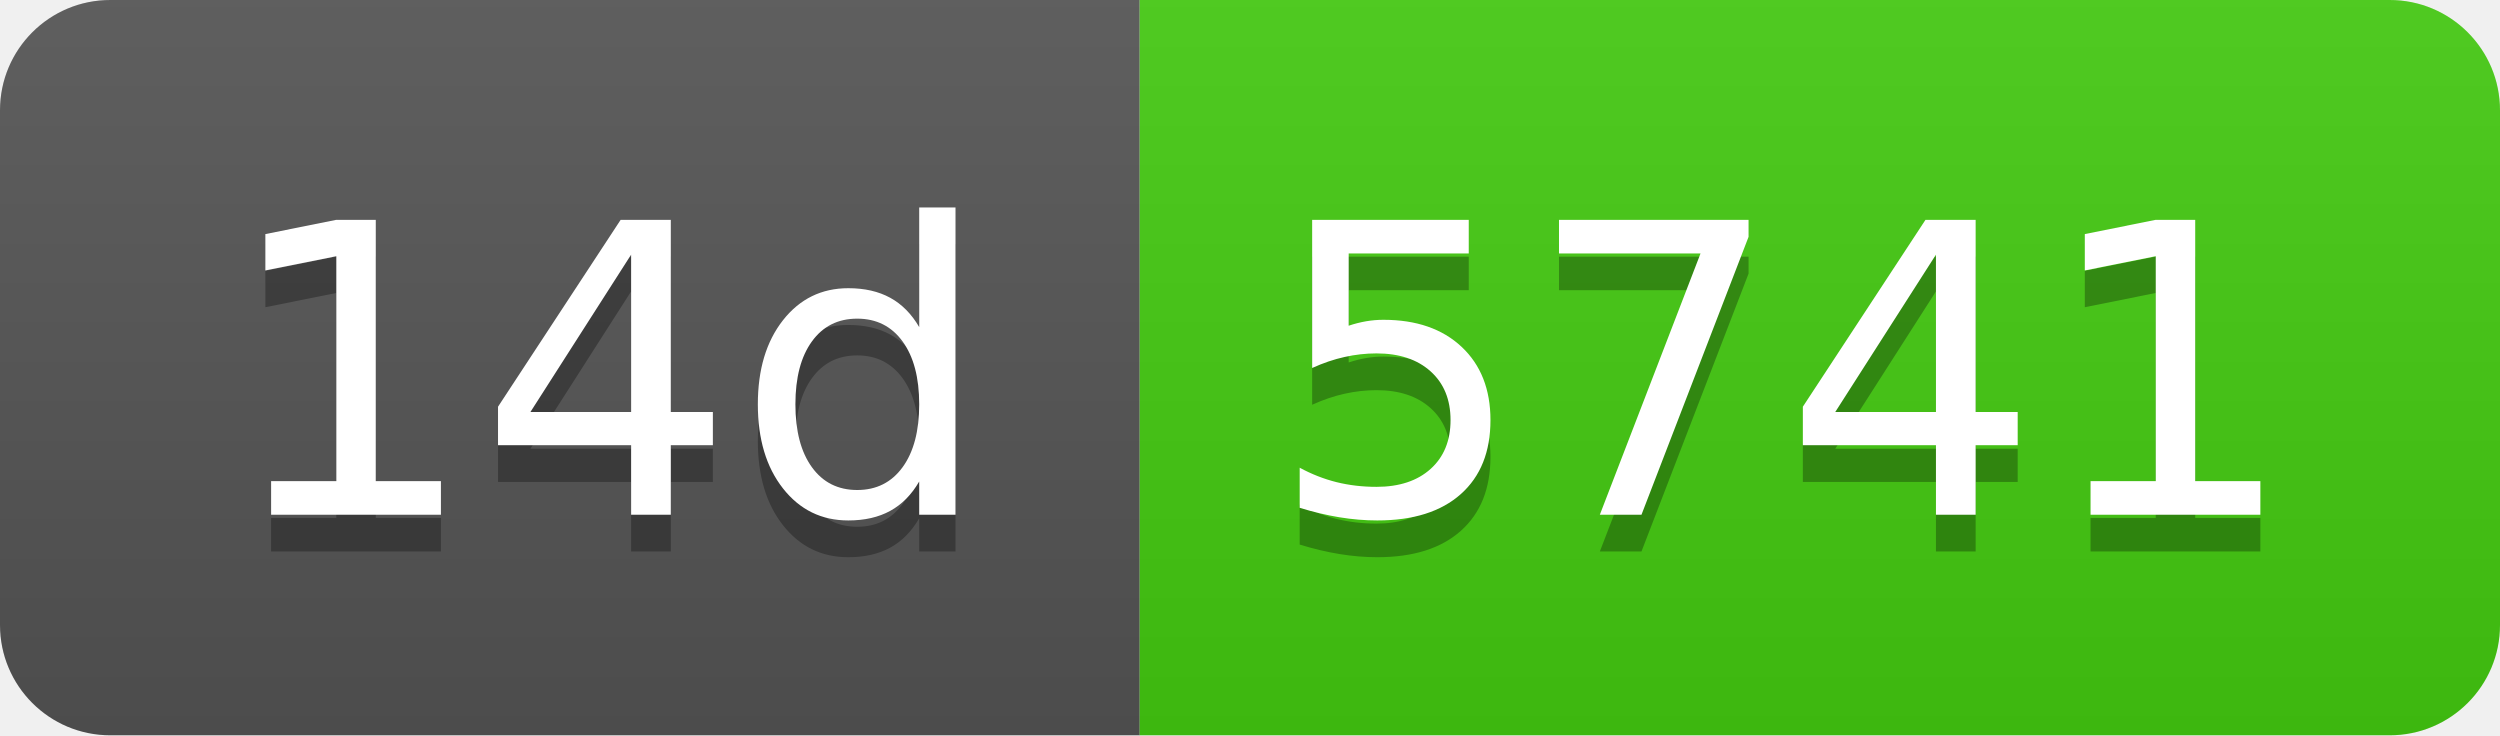
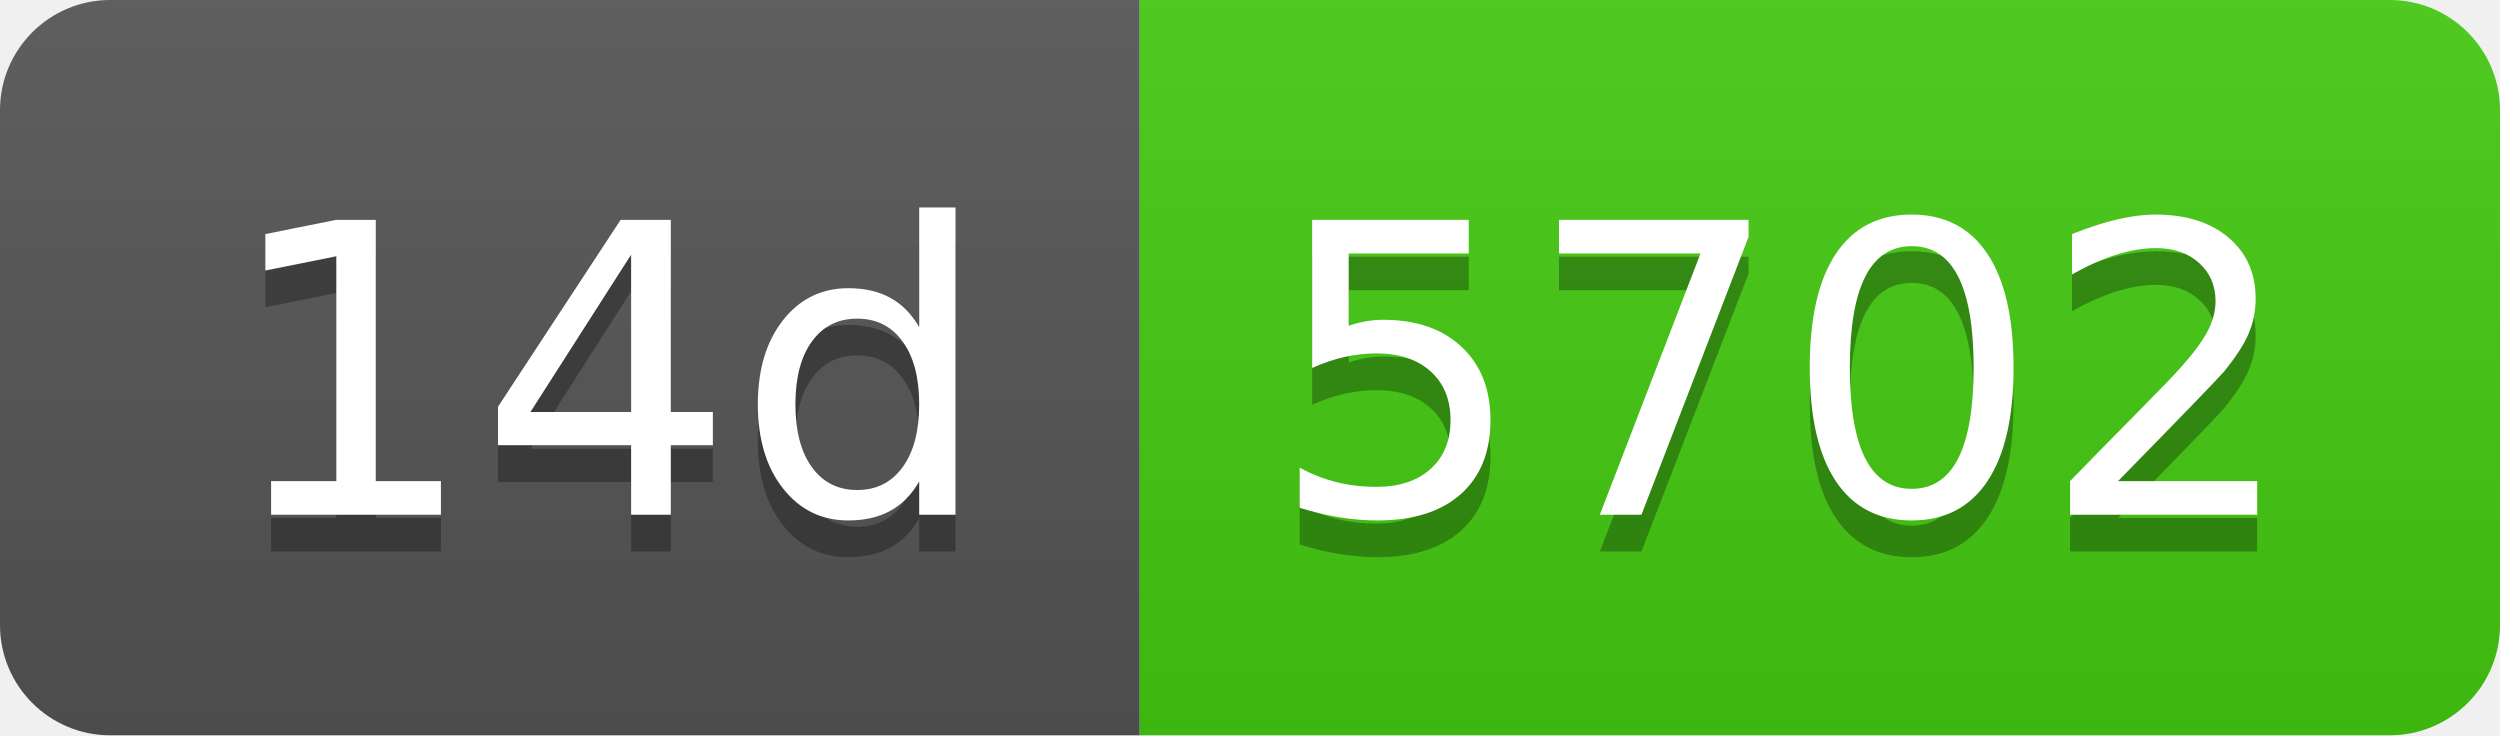
- <svg xmlns="http://www.w3.org/2000/svg" width="68" height="20" role="img" aria-label="14d: 5741">
+ <svg xmlns="http://www.w3.org/2000/svg" width="68" height="20" role="img" aria-label="14d: 5702">
  <linearGradient id="s" x2="0" y2="100%">
    <stop offset="0" stop-color="#bbb" stop-opacity=".1" />
    <stop offset="1" stop-opacity=".1" />
  </linearGradient>
  <clipPath id="r">
    <rect width="68" height="20" rx="3" fill="#fff" />
  </clipPath>
  <g clip-path="url(#r)">
    <rect width="31" height="20" fill="#555" />
    <rect x="31" width="37" height="20" fill="#4c1" />
    <rect width="68" height="20" fill="url(#s)" />
  </g>
  <g fill="#fff" text-anchor="middle" font-family="Verdana,Geneva,DejaVu Sans,sans-serif" text-rendering="geometricPrecision" font-size="110">
    <text aria-hidden="true" x="165" y="150" fill="#010101" fill-opacity=".3" transform="scale(.1)" textLength="210">14d</text>
    <text x="165" y="140" transform="scale(.1)" fill="#fff" textLength="210">14d</text>
-     <text aria-hidden="true" x="485" y="150" fill="#010101" fill-opacity=".3" transform="scale(.1)" textLength="270">5741</text>
-     <text x="485" y="140" transform="scale(.1)" fill="#fff" textLength="270">5741</text>
+     <text aria-hidden="true" x="485" y="150" fill="#010101" fill-opacity=".3" transform="scale(.1)" textLength="270">5702</text>
+     <text x="485" y="140" transform="scale(.1)" fill="#fff" textLength="270">5702</text>
  </g>
</svg>
